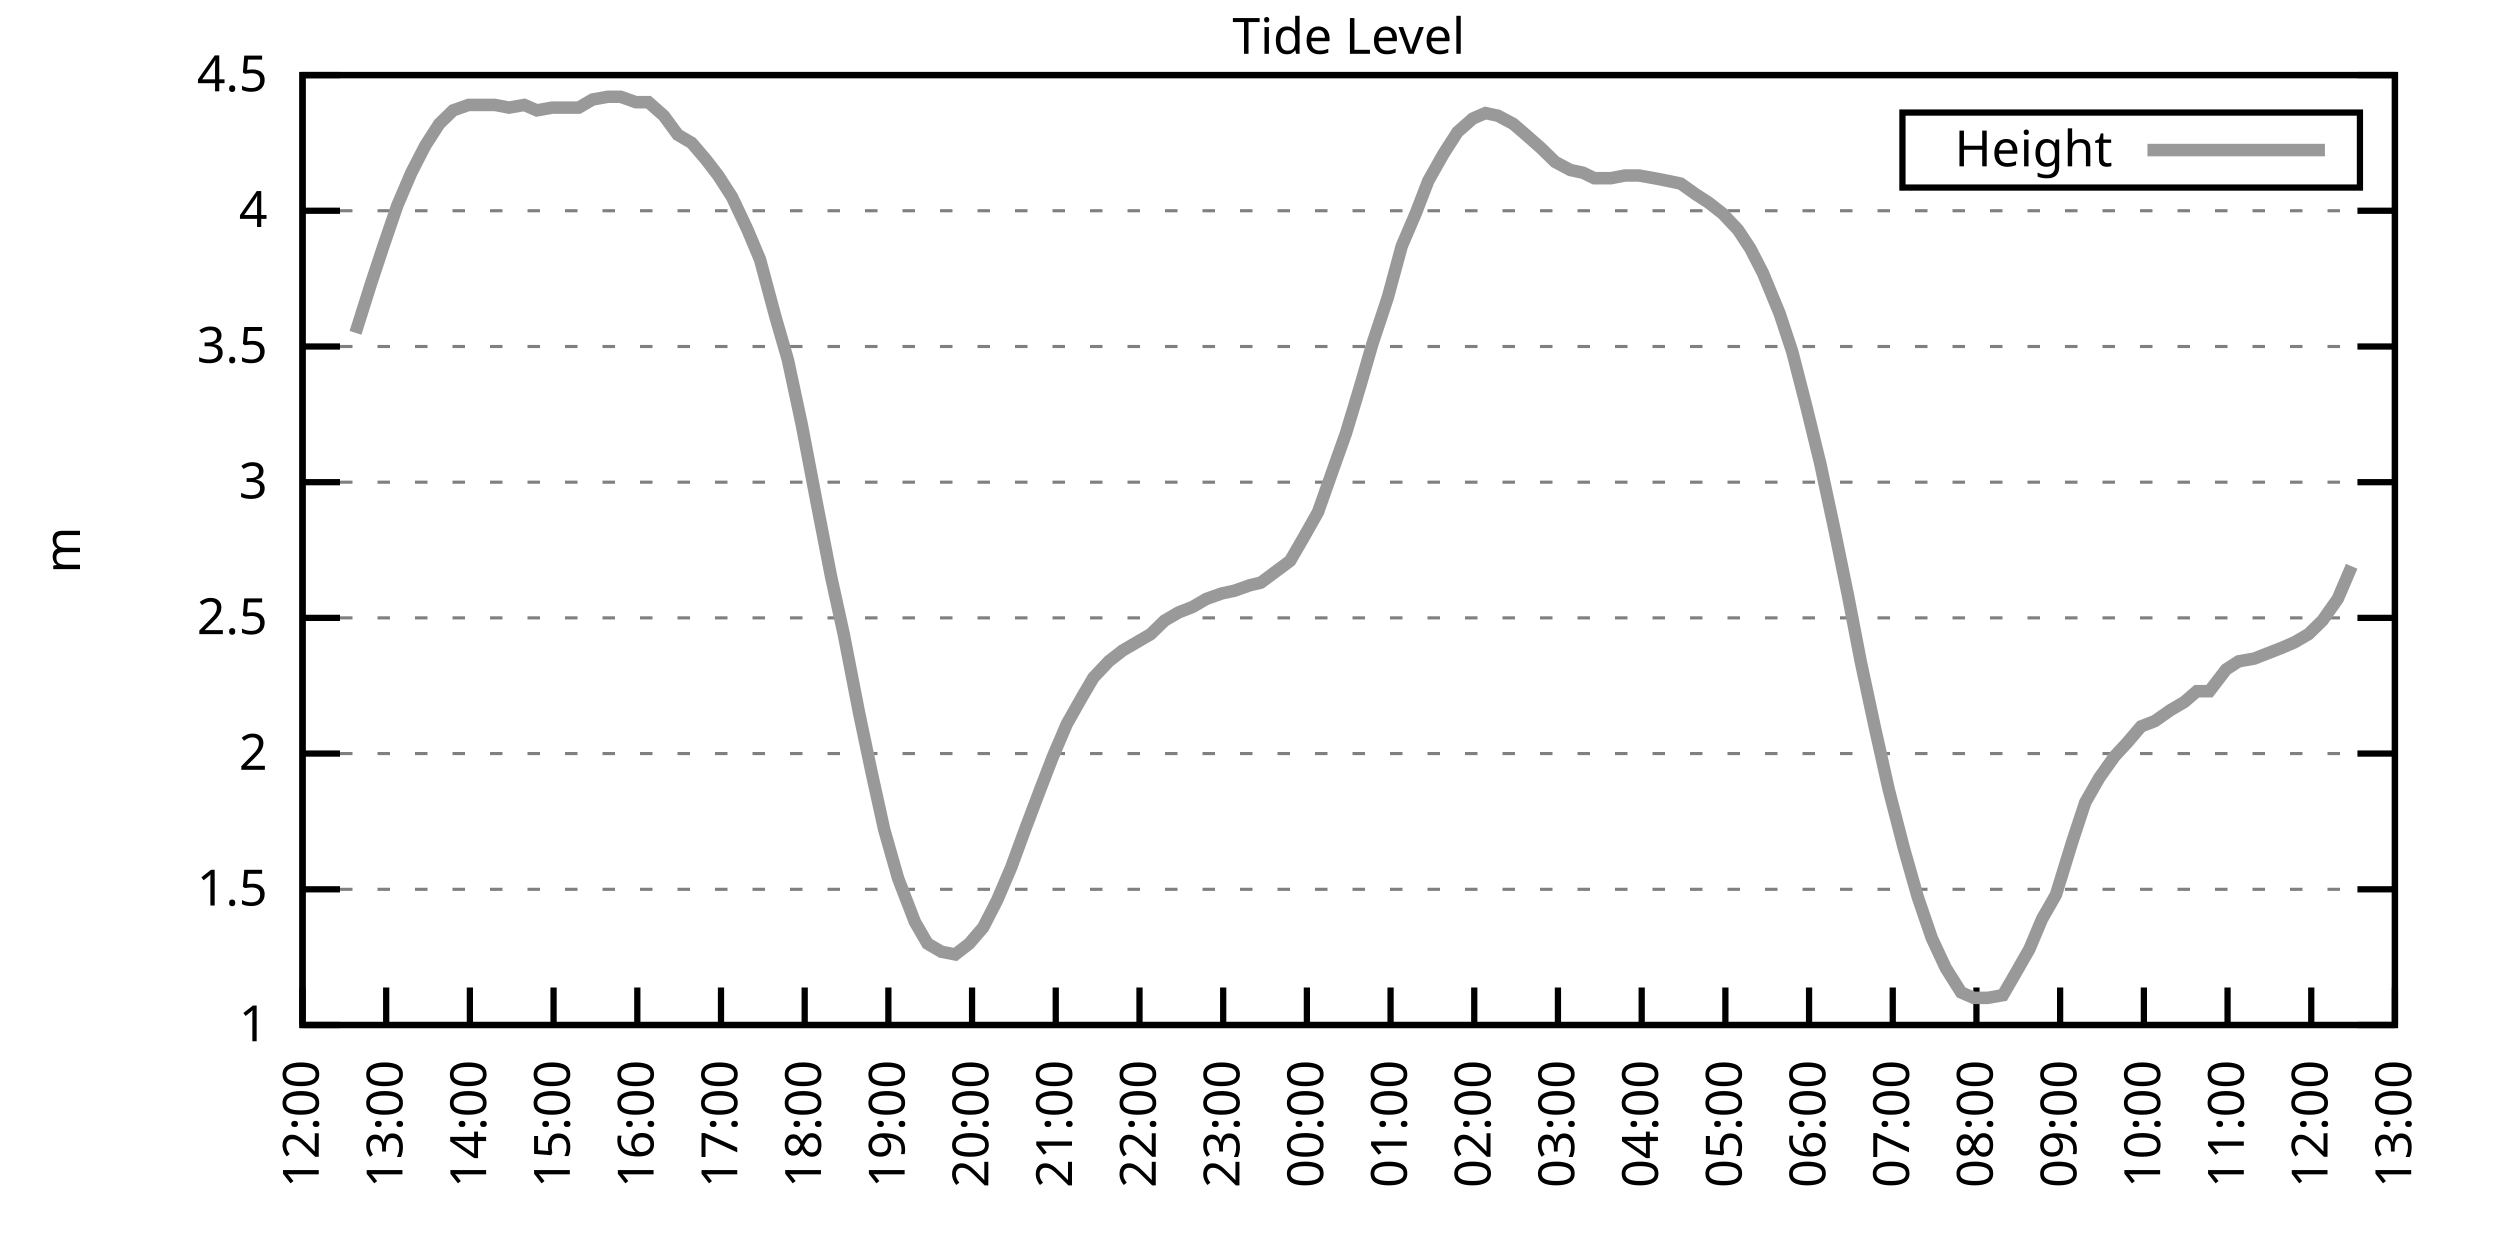
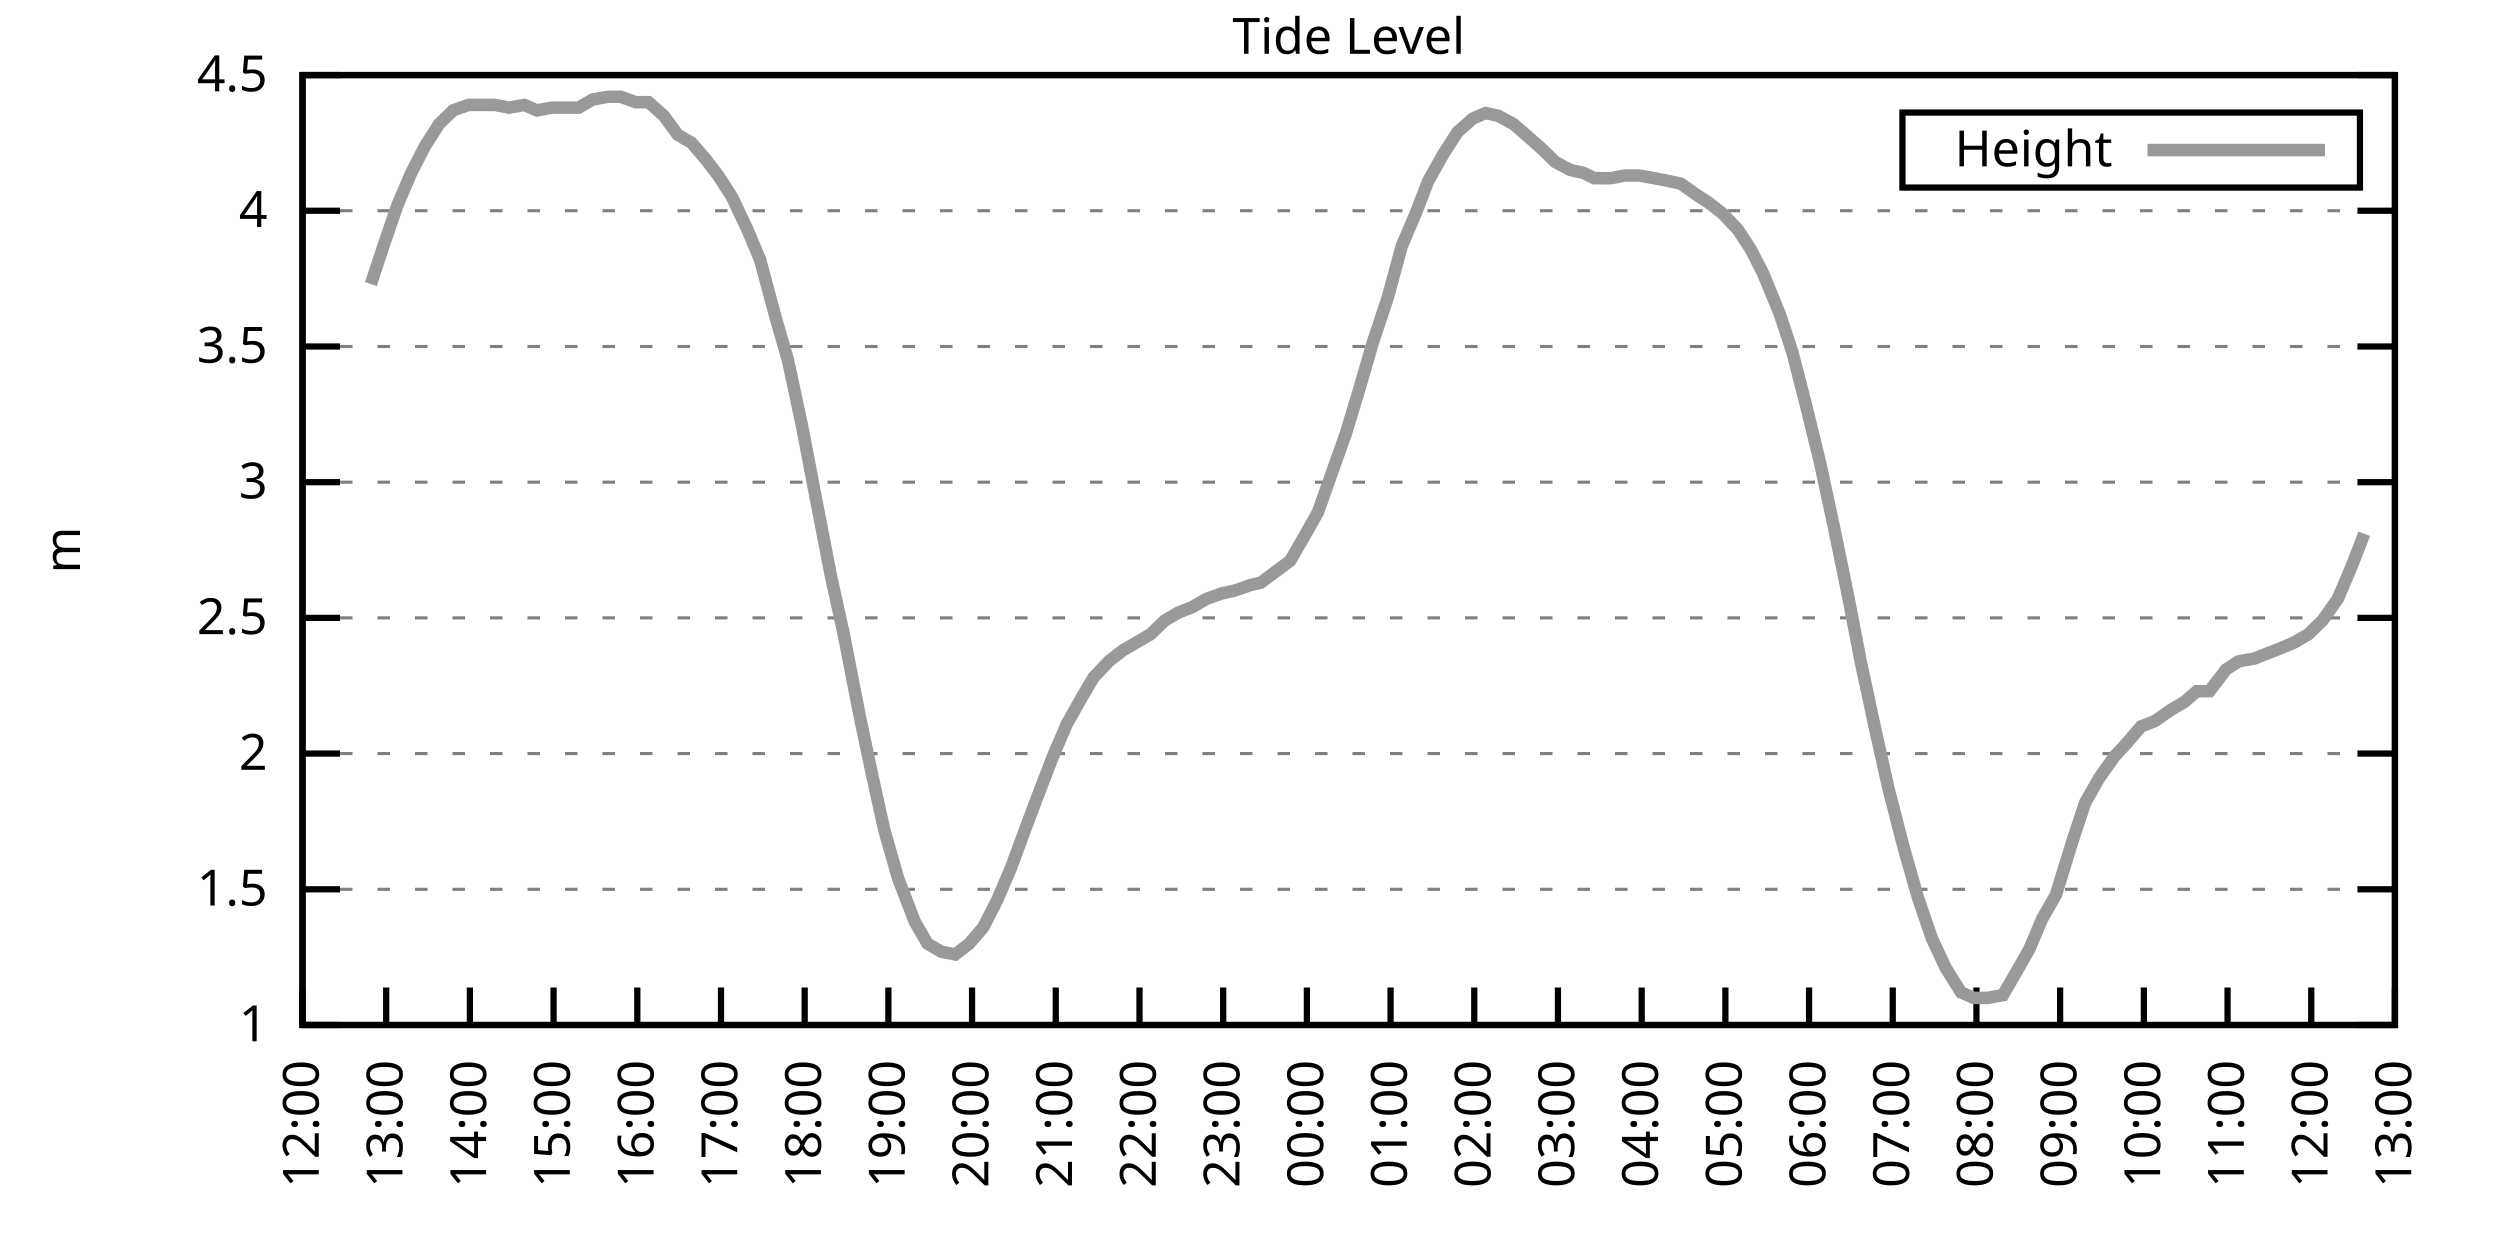
<svg xmlns="http://www.w3.org/2000/svg" xmlns:xlink="http://www.w3.org/1999/xlink" width="400" height="200" viewBox="0 0 400 200">
  <g id="gnuplot_canvas">
    <rect x="0" y="0" width="400" height="200" fill="none" />
    <defs>
      <circle id="gpDot" r="0.5" stroke-width="0.5" stroke="currentColor" />
      <path id="gpPt0" stroke-width="0.333" stroke="currentColor" d="M-1,0 h2 M0,-1 v2" />
      <path id="gpPt1" stroke-width="0.333" stroke="currentColor" d="M-1,-1 L1,1 M1,-1 L-1,1" />
      <path id="gpPt2" stroke-width="0.333" stroke="currentColor" d="M-1,0 L1,0 M0,-1 L0,1 M-1,-1 L1,1 M-1,1 L1,-1" />
      <rect id="gpPt3" stroke-width="0.333" stroke="currentColor" x="-1" y="-1" width="2" height="2" />
      <rect id="gpPt4" stroke-width="0.333" stroke="currentColor" fill="currentColor" x="-1" y="-1" width="2" height="2" />
      <circle id="gpPt5" stroke-width="0.333" stroke="currentColor" cx="0" cy="0" r="1" />
      <use xlink:href="#gpPt5" id="gpPt6" fill="currentColor" stroke="none" />
      <path id="gpPt7" stroke-width="0.333" stroke="currentColor" d="M0,-1.33 L-1.33,0.67 L1.33,0.67 z" />
      <use xlink:href="#gpPt7" id="gpPt8" fill="currentColor" stroke="none" />
      <use xlink:href="#gpPt7" id="gpPt9" stroke="currentColor" transform="rotate(180)" />
      <use xlink:href="#gpPt9" id="gpPt10" fill="currentColor" stroke="none" />
      <use xlink:href="#gpPt3" id="gpPt11" stroke="currentColor" transform="rotate(45)" />
      <use xlink:href="#gpPt11" id="gpPt12" fill="currentColor" stroke="none" />
      <path id="gpPt13" stroke-width="0.333" stroke="currentColor" d="M0,1.330 L1.265,0.411 L0.782,-1.067 L-0.782,-1.076 L-1.265,0.411 z" />
      <use xlink:href="#gpPt13" id="gpPt14" fill="currentColor" stroke="none" />
      <filter id="textbox" filterUnits="objectBoundingBox" x="0" y="0" height="1" width="1">
        <feFlood flood-color="white" flood-opacity="1" result="bgnd" />
        <feComposite in="SourceGraphic" in2="bgnd" operator="atop" />
      </filter>
      <filter id="greybox" filterUnits="objectBoundingBox" x="0" y="0" height="1" width="1">
        <feFlood flood-color="lightgrey" flood-opacity="1" result="grey" />
        <feComposite in="SourceGraphic" in2="grey" operator="atop" />
      </filter>
    </defs>
    <g fill="none" color="white" stroke="currentColor" stroke-width="1.00" stroke-linecap="butt" stroke-linejoin="miter">
</g>
    <g fill="none" color="black" stroke="currentColor" stroke-width="1.00" stroke-linecap="butt" stroke-linejoin="miter">
      <g stroke="none" shape-rendering="crispEdges">
        <polygon fill="rgb(255, 255, 255)" points="48.40,164.00 383.18,164.00 383.18,12.02 48.40,12.02 " />
      </g>
    </g>
    <g fill="none" color="black" stroke="currentColor" stroke-width="1.00" stroke-linecap="butt" stroke-linejoin="miter">
</g>
    <g fill="none" color="black" stroke="black" stroke-width="0.50" stroke-linecap="butt" stroke-linejoin="miter">
</g>
    <g fill="none" color="gray" stroke="currentColor" stroke-width="0.50" stroke-linecap="butt" stroke-linejoin="miter">
      <path stroke="gray" stroke-dasharray="2,4" class="gridline" d="M48.40,164.00 L383.19,164.00  " />
    </g>
    <g fill="none" color="gray" stroke="gray" stroke-width="1.00" stroke-linecap="butt" stroke-linejoin="miter">
</g>
    <g fill="none" color="black" stroke="currentColor" stroke-width="1.00" stroke-linecap="butt" stroke-linejoin="miter">
      <path stroke="black" d="M48.40,164.00 L54.40,164.00 M383.19,164.00 L377.19,164.00  " />
      <g transform="translate(42.80,166.60)" stroke="none" fill="black" font-family="Sans" font-size="8.00" text-anchor="end">
        <text>
          <tspan font-family="Sans"> 1</tspan>
        </text>
      </g>
    </g>
    <g fill="none" color="black" stroke="currentColor" stroke-width="1.00" stroke-linecap="butt" stroke-linejoin="miter">
</g>
    <g fill="none" color="black" stroke="black" stroke-width="0.50" stroke-linecap="butt" stroke-linejoin="miter">
</g>
    <g fill="none" color="gray" stroke="currentColor" stroke-width="0.50" stroke-linecap="butt" stroke-linejoin="miter">
      <path stroke="gray" stroke-dasharray="2,4" class="gridline" d="M48.40,142.29 L383.19,142.29  " />
    </g>
    <g fill="none" color="gray" stroke="gray" stroke-width="1.00" stroke-linecap="butt" stroke-linejoin="miter">
</g>
    <g fill="none" color="black" stroke="currentColor" stroke-width="1.00" stroke-linecap="butt" stroke-linejoin="miter">
      <path stroke="black" d="M48.40,142.29 L54.40,142.29 M383.19,142.29 L377.19,142.29  " />
      <g transform="translate(42.80,144.89)" stroke="none" fill="black" font-family="Sans" font-size="8.00" text-anchor="end">
        <text>
          <tspan font-family="Sans"> 1.5</tspan>
        </text>
      </g>
    </g>
    <g fill="none" color="black" stroke="currentColor" stroke-width="1.00" stroke-linecap="butt" stroke-linejoin="miter">
</g>
    <g fill="none" color="black" stroke="black" stroke-width="0.50" stroke-linecap="butt" stroke-linejoin="miter">
</g>
    <g fill="none" color="gray" stroke="currentColor" stroke-width="0.50" stroke-linecap="butt" stroke-linejoin="miter">
      <path stroke="gray" stroke-dasharray="2,4" class="gridline" d="M48.40,120.57 L383.19,120.57  " />
    </g>
    <g fill="none" color="gray" stroke="gray" stroke-width="1.00" stroke-linecap="butt" stroke-linejoin="miter">
</g>
    <g fill="none" color="black" stroke="currentColor" stroke-width="1.00" stroke-linecap="butt" stroke-linejoin="miter">
      <path stroke="black" d="M48.40,120.57 L54.40,120.57 M383.19,120.57 L377.19,120.57  " />
      <g transform="translate(42.80,123.17)" stroke="none" fill="black" font-family="Sans" font-size="8.00" text-anchor="end">
        <text>
          <tspan font-family="Sans"> 2</tspan>
        </text>
      </g>
    </g>
    <g fill="none" color="black" stroke="currentColor" stroke-width="1.00" stroke-linecap="butt" stroke-linejoin="miter">
</g>
    <g fill="none" color="black" stroke="black" stroke-width="0.50" stroke-linecap="butt" stroke-linejoin="miter">
</g>
    <g fill="none" color="gray" stroke="currentColor" stroke-width="0.50" stroke-linecap="butt" stroke-linejoin="miter">
      <path stroke="gray" stroke-dasharray="2,4" class="gridline" d="M48.40,98.86 L383.19,98.86  " />
    </g>
    <g fill="none" color="gray" stroke="gray" stroke-width="1.00" stroke-linecap="butt" stroke-linejoin="miter">
</g>
    <g fill="none" color="black" stroke="currentColor" stroke-width="1.00" stroke-linecap="butt" stroke-linejoin="miter">
      <path stroke="black" d="M48.40,98.86 L54.40,98.86 M383.19,98.86 L377.19,98.86  " />
      <g transform="translate(42.80,101.46)" stroke="none" fill="black" font-family="Sans" font-size="8.00" text-anchor="end">
        <text>
          <tspan font-family="Sans"> 2.5</tspan>
        </text>
      </g>
    </g>
    <g fill="none" color="black" stroke="currentColor" stroke-width="1.00" stroke-linecap="butt" stroke-linejoin="miter">
</g>
    <g fill="none" color="black" stroke="black" stroke-width="0.50" stroke-linecap="butt" stroke-linejoin="miter">
</g>
    <g fill="none" color="gray" stroke="currentColor" stroke-width="0.50" stroke-linecap="butt" stroke-linejoin="miter">
      <path stroke="gray" stroke-dasharray="2,4" class="gridline" d="M48.40,77.15 L383.19,77.15  " />
    </g>
    <g fill="none" color="gray" stroke="gray" stroke-width="1.00" stroke-linecap="butt" stroke-linejoin="miter">
</g>
    <g fill="none" color="black" stroke="currentColor" stroke-width="1.00" stroke-linecap="butt" stroke-linejoin="miter">
      <path stroke="black" d="M48.40,77.15 L54.40,77.15 M383.19,77.15 L377.19,77.15  " />
      <g transform="translate(42.80,79.75)" stroke="none" fill="black" font-family="Sans" font-size="8.00" text-anchor="end">
        <text>
          <tspan font-family="Sans"> 3</tspan>
        </text>
      </g>
    </g>
    <g fill="none" color="black" stroke="currentColor" stroke-width="1.00" stroke-linecap="butt" stroke-linejoin="miter">
</g>
    <g fill="none" color="black" stroke="black" stroke-width="0.50" stroke-linecap="butt" stroke-linejoin="miter">
</g>
    <g fill="none" color="gray" stroke="currentColor" stroke-width="0.50" stroke-linecap="butt" stroke-linejoin="miter">
      <path stroke="gray" stroke-dasharray="2,4" class="gridline" d="M48.40,55.44 L383.19,55.44  " />
    </g>
    <g fill="none" color="gray" stroke="gray" stroke-width="1.00" stroke-linecap="butt" stroke-linejoin="miter">
</g>
    <g fill="none" color="black" stroke="currentColor" stroke-width="1.00" stroke-linecap="butt" stroke-linejoin="miter">
      <path stroke="black" d="M48.40,55.44 L54.40,55.44 M383.19,55.44 L377.19,55.44  " />
      <g transform="translate(42.80,58.04)" stroke="none" fill="black" font-family="Sans" font-size="8.00" text-anchor="end">
        <text>
          <tspan font-family="Sans"> 3.5</tspan>
        </text>
      </g>
    </g>
    <g fill="none" color="black" stroke="currentColor" stroke-width="1.00" stroke-linecap="butt" stroke-linejoin="miter">
</g>
    <g fill="none" color="black" stroke="black" stroke-width="0.50" stroke-linecap="butt" stroke-linejoin="miter">
</g>
    <g fill="none" color="gray" stroke="currentColor" stroke-width="0.50" stroke-linecap="butt" stroke-linejoin="miter">
      <path stroke="gray" stroke-dasharray="2,4" class="gridline" d="M48.40,33.72 L383.19,33.72  " />
    </g>
    <g fill="none" color="gray" stroke="gray" stroke-width="1.00" stroke-linecap="butt" stroke-linejoin="miter">
</g>
    <g fill="none" color="black" stroke="currentColor" stroke-width="1.00" stroke-linecap="butt" stroke-linejoin="miter">
      <path stroke="black" d="M48.40,33.72 L54.40,33.72 M383.19,33.72 L377.19,33.72  " />
      <g transform="translate(42.80,36.32)" stroke="none" fill="black" font-family="Sans" font-size="8.00" text-anchor="end">
        <text>
          <tspan font-family="Sans"> 4</tspan>
        </text>
      </g>
    </g>
    <g fill="none" color="black" stroke="currentColor" stroke-width="1.00" stroke-linecap="butt" stroke-linejoin="miter">
</g>
    <g fill="none" color="black" stroke="black" stroke-width="0.50" stroke-linecap="butt" stroke-linejoin="miter">
</g>
    <g fill="none" color="gray" stroke="currentColor" stroke-width="0.50" stroke-linecap="butt" stroke-linejoin="miter">
      <path stroke="gray" stroke-dasharray="2,4" class="gridline" d="M48.40,12.01 L383.19,12.01  " />
    </g>
    <g fill="none" color="gray" stroke="gray" stroke-width="1.00" stroke-linecap="butt" stroke-linejoin="miter">
</g>
    <g fill="none" color="black" stroke="currentColor" stroke-width="1.00" stroke-linecap="butt" stroke-linejoin="miter">
      <path stroke="black" d="M48.40,12.01 L54.40,12.01 M383.19,12.01 L377.19,12.01  " />
      <g transform="translate(42.80,14.61)" stroke="none" fill="black" font-family="Sans" font-size="8.00" text-anchor="end">
        <text>
          <tspan font-family="Sans"> 4.5</tspan>
        </text>
      </g>
    </g>
    <g fill="none" color="black" stroke="currentColor" stroke-width="1.00" stroke-linecap="butt" stroke-linejoin="miter">
      <path stroke="black" d="M48.40,164.00 L48.40,158.00  " />
      <g transform="translate(51.00,169.60) rotate(270.00)" stroke="none" fill="black" font-family="Sans" font-size="8.00" text-anchor="end">
        <text>
          <tspan font-family="Sans">12:00</tspan>
        </text>
      </g>
    </g>
    <g fill="none" color="black" stroke="currentColor" stroke-width="1.00" stroke-linecap="butt" stroke-linejoin="miter">
      <path stroke="black" d="M61.79,164.00 L61.79,158.00  " />
      <g transform="translate(64.39,169.60) rotate(270.00)" stroke="none" fill="black" font-family="Sans" font-size="8.00" text-anchor="end">
        <text>
          <tspan font-family="Sans">13:00</tspan>
        </text>
      </g>
    </g>
    <g fill="none" color="black" stroke="currentColor" stroke-width="1.00" stroke-linecap="butt" stroke-linejoin="miter">
      <path stroke="black" d="M75.18,164.00 L75.18,158.00  " />
      <g transform="translate(77.78,169.60) rotate(270.00)" stroke="none" fill="black" font-family="Sans" font-size="8.00" text-anchor="end">
        <text>
          <tspan font-family="Sans">14:00</tspan>
        </text>
      </g>
    </g>
    <g fill="none" color="black" stroke="currentColor" stroke-width="1.00" stroke-linecap="butt" stroke-linejoin="miter">
      <path stroke="black" d="M88.57,164.00 L88.57,158.00  " />
      <g transform="translate(91.17,169.60) rotate(270.00)" stroke="none" fill="black" font-family="Sans" font-size="8.00" text-anchor="end">
        <text>
          <tspan font-family="Sans">15:00</tspan>
        </text>
      </g>
    </g>
    <g fill="none" color="black" stroke="currentColor" stroke-width="1.00" stroke-linecap="butt" stroke-linejoin="miter">
      <path stroke="black" d="M101.97,164.00 L101.97,158.00  " />
      <g transform="translate(104.57,169.60) rotate(270.00)" stroke="none" fill="black" font-family="Sans" font-size="8.00" text-anchor="end">
        <text>
          <tspan font-family="Sans">16:00</tspan>
        </text>
      </g>
    </g>
    <g fill="none" color="black" stroke="currentColor" stroke-width="1.00" stroke-linecap="butt" stroke-linejoin="miter">
      <path stroke="black" d="M115.36,164.00 L115.36,158.00  " />
      <g transform="translate(117.96,169.60) rotate(270.00)" stroke="none" fill="black" font-family="Sans" font-size="8.00" text-anchor="end">
        <text>
          <tspan font-family="Sans">17:00</tspan>
        </text>
      </g>
    </g>
    <g fill="none" color="black" stroke="currentColor" stroke-width="1.00" stroke-linecap="butt" stroke-linejoin="miter">
      <path stroke="black" d="M128.75,164.00 L128.75,158.00  " />
      <g transform="translate(131.35,169.60) rotate(270.00)" stroke="none" fill="black" font-family="Sans" font-size="8.00" text-anchor="end">
        <text>
          <tspan font-family="Sans">18:00</tspan>
        </text>
      </g>
    </g>
    <g fill="none" color="black" stroke="currentColor" stroke-width="1.00" stroke-linecap="butt" stroke-linejoin="miter">
      <path stroke="black" d="M142.14,164.00 L142.14,158.00  " />
      <g transform="translate(144.74,169.60) rotate(270.00)" stroke="none" fill="black" font-family="Sans" font-size="8.00" text-anchor="end">
        <text>
          <tspan font-family="Sans">19:00</tspan>
        </text>
      </g>
    </g>
    <g fill="none" color="black" stroke="currentColor" stroke-width="1.00" stroke-linecap="butt" stroke-linejoin="miter">
      <path stroke="black" d="M155.53,164.00 L155.53,158.00  " />
      <g transform="translate(158.13,169.60) rotate(270.00)" stroke="none" fill="black" font-family="Sans" font-size="8.00" text-anchor="end">
        <text>
          <tspan font-family="Sans">20:00</tspan>
        </text>
      </g>
    </g>
    <g fill="none" color="black" stroke="currentColor" stroke-width="1.00" stroke-linecap="butt" stroke-linejoin="miter">
      <path stroke="black" d="M168.92,164.00 L168.92,158.00  " />
      <g transform="translate(171.52,169.60) rotate(270.00)" stroke="none" fill="black" font-family="Sans" font-size="8.00" text-anchor="end">
        <text>
          <tspan font-family="Sans">21:00</tspan>
        </text>
      </g>
    </g>
    <g fill="none" color="black" stroke="currentColor" stroke-width="1.00" stroke-linecap="butt" stroke-linejoin="miter">
      <path stroke="black" d="M182.32,164.00 L182.32,158.00  " />
      <g transform="translate(184.92,169.60) rotate(270.00)" stroke="none" fill="black" font-family="Sans" font-size="8.00" text-anchor="end">
        <text>
          <tspan font-family="Sans">22:00</tspan>
        </text>
      </g>
    </g>
    <g fill="none" color="black" stroke="currentColor" stroke-width="1.00" stroke-linecap="butt" stroke-linejoin="miter">
      <path stroke="black" d="M195.71,164.00 L195.71,158.00  " />
      <g transform="translate(198.31,169.60) rotate(270.00)" stroke="none" fill="black" font-family="Sans" font-size="8.00" text-anchor="end">
        <text>
          <tspan font-family="Sans">23:00</tspan>
        </text>
      </g>
    </g>
    <g fill="none" color="black" stroke="currentColor" stroke-width="1.00" stroke-linecap="butt" stroke-linejoin="miter">
      <path stroke="black" d="M209.10,164.00 L209.10,158.00  " />
      <g transform="translate(211.70,169.60) rotate(270.00)" stroke="none" fill="black" font-family="Sans" font-size="8.00" text-anchor="end">
        <text>
          <tspan font-family="Sans">00:00</tspan>
        </text>
      </g>
    </g>
    <g fill="none" color="black" stroke="currentColor" stroke-width="1.00" stroke-linecap="butt" stroke-linejoin="miter">
      <path stroke="black" d="M222.49,164.00 L222.49,158.00  " />
      <g transform="translate(225.09,169.60) rotate(270.00)" stroke="none" fill="black" font-family="Sans" font-size="8.00" text-anchor="end">
        <text>
          <tspan font-family="Sans">01:00</tspan>
        </text>
      </g>
    </g>
    <g fill="none" color="black" stroke="currentColor" stroke-width="1.00" stroke-linecap="butt" stroke-linejoin="miter">
      <path stroke="black" d="M235.88,164.00 L235.88,158.00  " />
      <g transform="translate(238.48,169.60) rotate(270.00)" stroke="none" fill="black" font-family="Sans" font-size="8.00" text-anchor="end">
        <text>
          <tspan font-family="Sans">02:00</tspan>
        </text>
      </g>
    </g>
    <g fill="none" color="black" stroke="currentColor" stroke-width="1.00" stroke-linecap="butt" stroke-linejoin="miter">
      <path stroke="black" d="M249.27,164.00 L249.27,158.00  " />
      <g transform="translate(251.87,169.60) rotate(270.00)" stroke="none" fill="black" font-family="Sans" font-size="8.00" text-anchor="end">
        <text>
          <tspan font-family="Sans">03:00</tspan>
        </text>
      </g>
    </g>
    <g fill="none" color="black" stroke="currentColor" stroke-width="1.00" stroke-linecap="butt" stroke-linejoin="miter">
      <path stroke="black" d="M262.67,164.00 L262.67,158.00  " />
      <g transform="translate(265.27,169.60) rotate(270.00)" stroke="none" fill="black" font-family="Sans" font-size="8.00" text-anchor="end">
        <text>
          <tspan font-family="Sans">04:00</tspan>
        </text>
      </g>
    </g>
    <g fill="none" color="black" stroke="currentColor" stroke-width="1.00" stroke-linecap="butt" stroke-linejoin="miter">
      <path stroke="black" d="M276.06,164.00 L276.06,158.00  " />
      <g transform="translate(278.66,169.60) rotate(270.00)" stroke="none" fill="black" font-family="Sans" font-size="8.00" text-anchor="end">
        <text>
          <tspan font-family="Sans">05:00</tspan>
        </text>
      </g>
    </g>
    <g fill="none" color="black" stroke="currentColor" stroke-width="1.00" stroke-linecap="butt" stroke-linejoin="miter">
      <path stroke="black" d="M289.45,164.00 L289.45,158.00  " />
      <g transform="translate(292.05,169.60) rotate(270.00)" stroke="none" fill="black" font-family="Sans" font-size="8.00" text-anchor="end">
        <text>
          <tspan font-family="Sans">06:00</tspan>
        </text>
      </g>
    </g>
    <g fill="none" color="black" stroke="currentColor" stroke-width="1.00" stroke-linecap="butt" stroke-linejoin="miter">
      <path stroke="black" d="M302.84,164.00 L302.84,158.00  " />
      <g transform="translate(305.44,169.60) rotate(270.00)" stroke="none" fill="black" font-family="Sans" font-size="8.00" text-anchor="end">
        <text>
          <tspan font-family="Sans">07:00</tspan>
        </text>
      </g>
    </g>
    <g fill="none" color="black" stroke="currentColor" stroke-width="1.00" stroke-linecap="butt" stroke-linejoin="miter">
      <path stroke="black" d="M316.23,164.00 L316.23,158.00  " />
      <g transform="translate(318.83,169.60) rotate(270.00)" stroke="none" fill="black" font-family="Sans" font-size="8.00" text-anchor="end">
        <text>
          <tspan font-family="Sans">08:00</tspan>
        </text>
      </g>
    </g>
    <g fill="none" color="black" stroke="currentColor" stroke-width="1.00" stroke-linecap="butt" stroke-linejoin="miter">
      <path stroke="black" d="M329.62,164.00 L329.62,158.00  " />
      <g transform="translate(332.22,169.60) rotate(270.00)" stroke="none" fill="black" font-family="Sans" font-size="8.00" text-anchor="end">
        <text>
          <tspan font-family="Sans">09:00</tspan>
        </text>
      </g>
    </g>
    <g fill="none" color="black" stroke="currentColor" stroke-width="1.00" stroke-linecap="butt" stroke-linejoin="miter">
      <path stroke="black" d="M343.02,164.00 L343.02,158.00  " />
      <g transform="translate(345.62,169.60) rotate(270.00)" stroke="none" fill="black" font-family="Sans" font-size="8.00" text-anchor="end">
        <text>
          <tspan font-family="Sans">10:00</tspan>
        </text>
      </g>
    </g>
    <g fill="none" color="black" stroke="currentColor" stroke-width="1.00" stroke-linecap="butt" stroke-linejoin="miter">
      <path stroke="black" d="M356.41,164.00 L356.41,158.00  " />
      <g transform="translate(359.01,169.60) rotate(270.00)" stroke="none" fill="black" font-family="Sans" font-size="8.00" text-anchor="end">
        <text>
          <tspan font-family="Sans">11:00</tspan>
        </text>
      </g>
    </g>
    <g fill="none" color="black" stroke="currentColor" stroke-width="1.00" stroke-linecap="butt" stroke-linejoin="miter">
      <path stroke="black" d="M369.80,164.00 L369.80,158.00  " />
      <g transform="translate(372.40,169.60) rotate(270.00)" stroke="none" fill="black" font-family="Sans" font-size="8.00" text-anchor="end">
        <text>
          <tspan font-family="Sans">12:00</tspan>
        </text>
      </g>
    </g>
    <g fill="none" color="black" stroke="currentColor" stroke-width="1.00" stroke-linecap="butt" stroke-linejoin="miter">
      <path stroke="black" d="M383.19,164.00 L383.19,158.00  " />
      <g transform="translate(385.79,169.60) rotate(270.00)" stroke="none" fill="black" font-family="Sans" font-size="8.00" text-anchor="end">
        <text>
          <tspan font-family="Sans">13:00</tspan>
        </text>
      </g>
    </g>
    <g fill="none" color="black" stroke="currentColor" stroke-width="1.00" stroke-linecap="butt" stroke-linejoin="miter">
</g>
    <g fill="none" color="black" stroke="currentColor" stroke-width="1.00" stroke-linecap="butt" stroke-linejoin="miter">
      <path stroke="black" d="M48.40,12.01 L48.40,164.00 L383.19,164.00 L383.19,12.01 L48.40,12.01 Z  " />
    </g>
    <g fill="none" color="black" stroke="currentColor" stroke-width="1.00" stroke-linecap="butt" stroke-linejoin="miter">
</g>
    <g fill="none" color="black" stroke="currentColor" stroke-width="1.00" stroke-linecap="butt" stroke-linejoin="miter">
      <path stroke="black" d="M304.39,30.01 L304.39,18.01 L377.59,18.01 L377.59,30.01 L304.39,30.01 Z  " />
    </g>
    <g id="Tide_level_plot_1">
      <g fill="none" color="white" stroke="black" stroke-width="2.00" stroke-linecap="butt" stroke-linejoin="miter">
</g>
      <g fill="none" color="black" stroke="currentColor" stroke-width="2.00" stroke-linecap="butt" stroke-linejoin="miter">
        <g transform="translate(337.99,26.61)" stroke="none" fill="black" font-family="Sans" font-size="8.00" text-anchor="end">
          <text>
            <tspan font-family="Sans">Height</tspan>
          </text>
        </g>
      </g>
      <g fill="none" color="black" stroke="currentColor" stroke-width="2.00" stroke-linecap="butt" stroke-linejoin="miter">
-         <path stroke="rgb(153, 153, 153)" d="M343.59,24.01 L371.99,24.01 M56.88,53.26 L59.34,45.45 L61.35,39.37 L63.58,32.85 L65.81,27.64 L68.04,23.30   L70.27,19.83 L72.50,17.66 L74.96,16.79 L76.97,16.79 L79.20,16.79 L81.43,17.22 L83.89,16.79 L85.90,17.66   L88.35,17.22 L90.36,17.22 L92.59,17.22 L94.82,15.92 L97.28,15.48 L99.29,15.48 L101.74,16.35 L103.75,16.35   L106.21,18.52 L108.44,21.56 L110.67,22.87 L112.90,25.47 L114.91,28.08 L117.14,31.55 L119.60,36.76 L121.61,41.54   L124.06,50.66 L126.07,57.61 L128.30,68.03 L130.54,79.75 L132.99,92.35 L135.00,101.47 L137.45,114.06 L139.46,123.61   L141.47,132.73 L143.70,140.55 L146.38,147.50 L148.39,150.97 L150.62,152.28 L152.85,152.71 L155.09,150.97 L157.32,148.37   L159.55,144.02 L161.78,138.81 L164.01,132.73 L166.47,126.22 L168.48,121.01 L170.71,115.80 L173.17,111.45 L174.95,108.42   L177.41,105.81 L179.64,104.07 L181.87,102.77 L184.10,101.47 L186.33,99.30 L188.57,97.99 L190.80,97.12 L193.03,95.82   L195.48,94.95 L197.49,94.52 L199.95,93.65 L201.73,93.22 L206.42,89.74 L208.43,86.27 L210.88,81.93 L213.34,74.98   L215.35,69.33 L217.58,61.95 L219.59,55.00 L222.04,47.62 L224.28,39.37 L226.51,34.16 L228.52,28.95 L230.97,24.60   L233.20,21.13 L235.66,18.96 L237.67,18.09 L239.68,18.52 L242.13,19.83 L244.14,21.56 L246.60,23.73 L248.83,25.91   L251.28,27.21 L253.29,27.64 L255.08,28.51 L257.76,28.51 L259.99,28.08 L262.22,28.08 L264.67,28.51 L266.91,28.95   L268.92,29.38 L271.37,31.12 L273.38,32.42 L275.61,34.16 L278.07,36.76 L280.07,39.80 L282.08,43.71 L284.76,50.22   L286.77,56.30 L289.00,64.99 L291.23,74.11 L293.47,84.53 L295.70,95.39 L297.71,105.81 L299.94,116.23 L302.17,126.22   L304.63,135.77 L306.86,143.59 L309.09,150.10 L311.32,154.88 L313.78,158.79 L315.79,159.66 L318.02,159.66 L320.47,159.22   L322.48,155.75 L324.71,151.84 L326.72,147.06 L328.95,143.16 L331.63,134.47 L333.64,128.39 L335.87,124.48 L338.33,121.01   L340.34,118.84 L342.57,116.23 L344.80,115.36 L347.26,113.63 L349.49,112.32 L351.50,110.59 L353.51,110.59 L356.18,107.11   L358.19,105.81 L360.65,105.38 L362.88,104.51 L365.11,103.64 L367.12,102.77 L369.35,101.47 L371.58,99.30 L374.04,95.82   L376.27,90.61  " />
+         <path stroke="rgb(153, 153, 153)" d="M343.59,24.01 L371.99,24.01 M59.34,45.45 L61.35,39.37 L63.58,32.85 L65.81,27.64 L68.04,23.30 L70.27,19.83   L72.50,17.66 L74.96,16.79 L76.97,16.79 L79.20,16.79 L81.43,17.22 L83.89,16.79 L85.90,17.66 L88.35,17.22   L90.36,17.22 L92.59,17.22 L94.82,15.92 L97.28,15.48 L99.29,15.48 L101.74,16.35 L103.75,16.35 L106.21,18.52   L108.44,21.56 L110.67,22.87 L112.90,25.47 L114.91,28.08 L117.14,31.55 L119.60,36.76 L121.61,41.54 L124.06,50.66   L126.07,57.61 L128.30,68.03 L130.54,79.75 L132.99,92.35 L135.00,101.47 L137.45,114.06 L139.46,123.61 L141.47,132.73   L143.70,140.55 L146.38,147.50 L148.39,150.97 L150.62,152.28 L152.85,152.71 L155.09,150.97 L157.32,148.37 L159.55,144.02   L161.78,138.81 L164.01,132.73 L166.47,126.22 L168.48,121.01 L170.71,115.80 L173.17,111.45 L174.95,108.42 L177.41,105.81   L179.64,104.07 L181.87,102.77 L184.10,101.47 L186.33,99.30 L188.57,97.99 L190.80,97.12 L193.03,95.82 L195.48,94.95   L197.49,94.52 L199.95,93.65 L201.73,93.22 L206.42,89.74 L208.43,86.27 L210.88,81.93 L213.34,74.98 L215.35,69.33   L217.58,61.95 L219.59,55.00 L222.04,47.62 L224.28,39.37 L226.51,34.16 L228.52,28.95 L230.97,24.60 L233.20,21.13   L235.66,18.96 L237.67,18.09 L239.68,18.52 L242.13,19.83 L244.14,21.56 L246.60,23.73 L248.83,25.91 L251.28,27.21   L253.29,27.64 L255.08,28.51 L257.76,28.51 L259.99,28.08 L262.22,28.08 L264.67,28.51 L266.91,28.95 L268.92,29.38   L271.37,31.12 L273.38,32.42 L275.61,34.16 L278.07,36.76 L280.07,39.80 L282.08,43.71 L284.76,50.22 L286.77,56.30   L289.00,64.99 L291.23,74.11 L293.47,84.53 L295.70,95.39 L297.71,105.81 L299.94,116.23 L302.17,126.22 L304.63,135.77   L306.86,143.59 L309.09,150.10 L311.32,154.88 L313.78,158.79 L315.79,159.66 L318.02,159.66 L320.47,159.22 L322.48,155.75   L324.71,151.84 L326.72,147.06 L328.95,143.16 L331.63,134.47 L333.64,128.39 L335.87,124.48 L338.33,121.01 L340.34,118.84   L342.57,116.23 L344.80,115.36 L347.26,113.63 L349.49,112.32 L351.50,110.59 L353.51,110.59 L356.18,107.11 L358.19,105.81   L360.65,105.38 L362.88,104.51 L365.11,103.64 L367.12,102.77 L369.35,101.47 L371.58,99.30 L374.04,95.82 L376.27,90.61   L378.28,85.40  " />
      </g>
    </g>
    <g fill="none" color="black" stroke="currentColor" stroke-width="2.00" stroke-linecap="butt" stroke-linejoin="miter">
</g>
    <g fill="none" color="black" stroke="black" stroke-width="1.00" stroke-linecap="butt" stroke-linejoin="miter">
</g>
    <g fill="none" color="black" stroke="currentColor" stroke-width="1.00" stroke-linecap="butt" stroke-linejoin="miter">
      <path stroke="black" d="M48.40,12.01 L48.40,164.00 L383.19,164.00 L383.19,12.01 L48.40,12.01 Z  " />
      <g transform="translate(12.80,88.01) rotate(270.00)" stroke="none" fill="black" font-family="Sans" font-size="8.00" text-anchor="middle">
        <text>
          <tspan font-family="Sans">m</tspan>
        </text>
      </g>
    </g>
    <g fill="none" color="black" stroke="currentColor" stroke-width="1.00" stroke-linecap="butt" stroke-linejoin="miter">
</g>
    <g fill="none" color="black" stroke="currentColor" stroke-width="1.00" stroke-linecap="butt" stroke-linejoin="miter">
      <g transform="translate(215.79,8.61)" stroke="none" fill="black" font-family="Sans" font-size="8.00" text-anchor="middle">
        <text>
          <tspan font-family="Sans">Tide Level</tspan>
        </text>
      </g>
    </g>
    <g fill="none" color="black" stroke="currentColor" stroke-width="1.00" stroke-linecap="butt" stroke-linejoin="miter">
</g>
  </g>
</svg>
